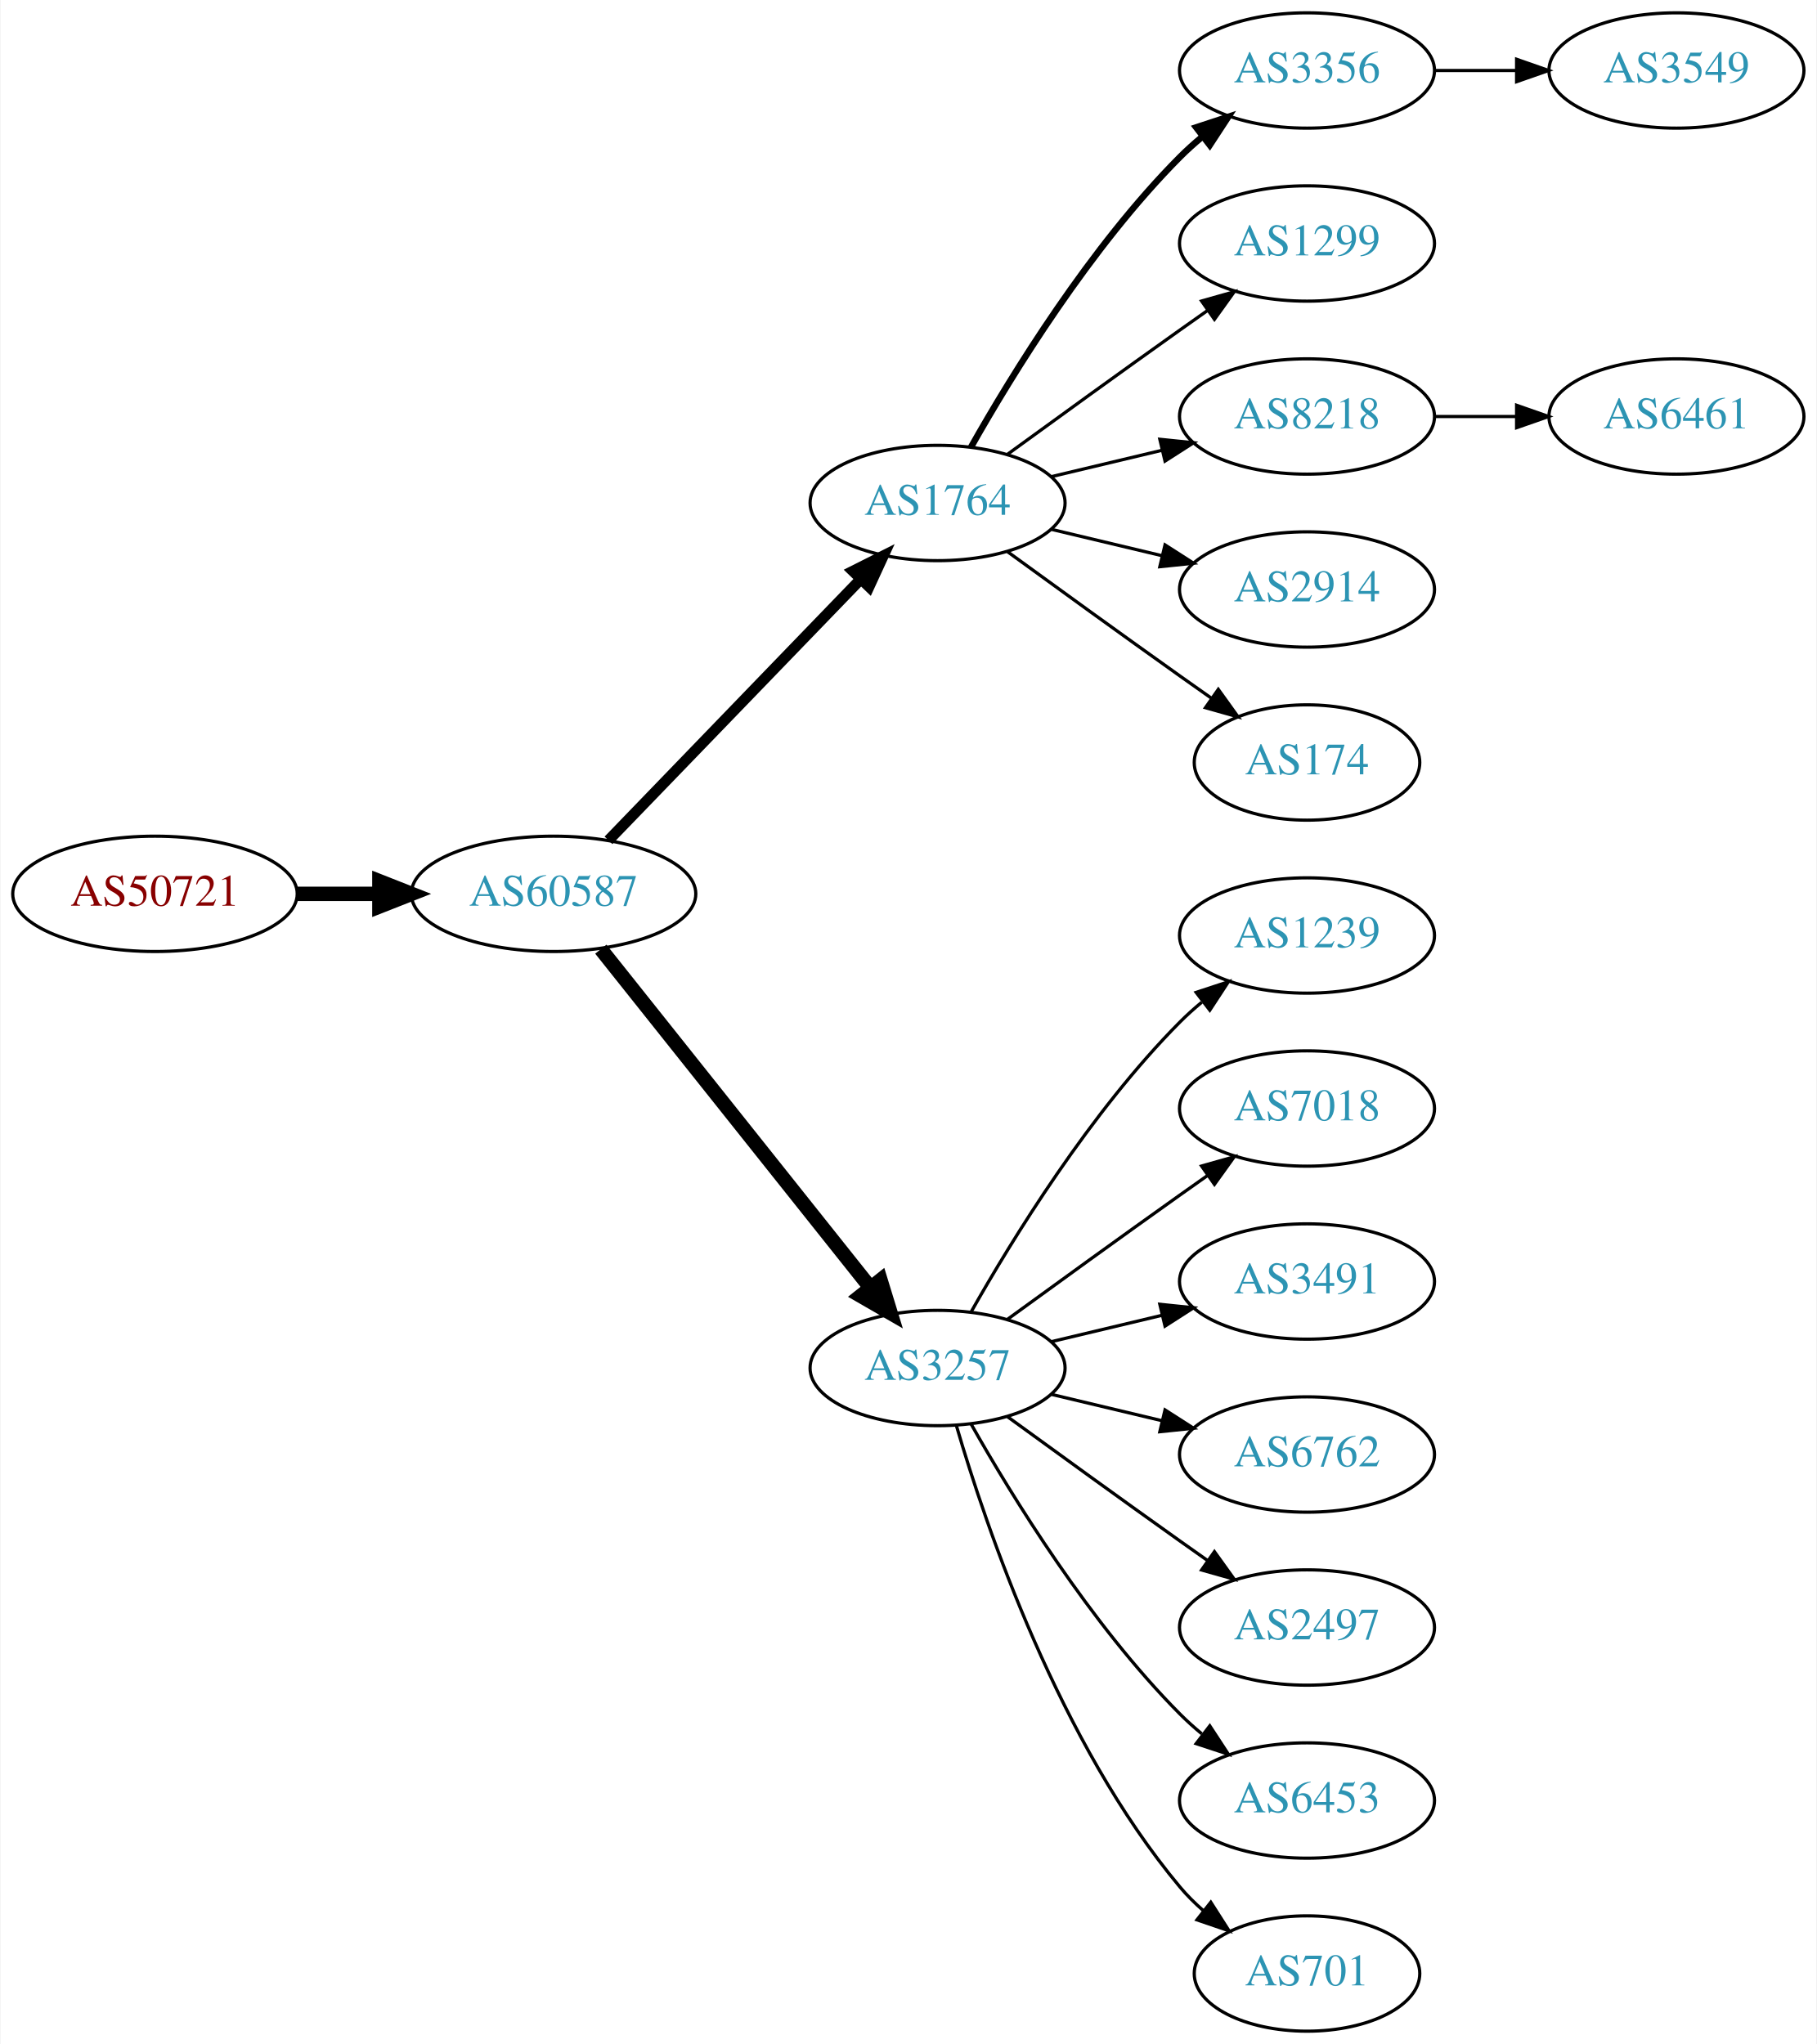
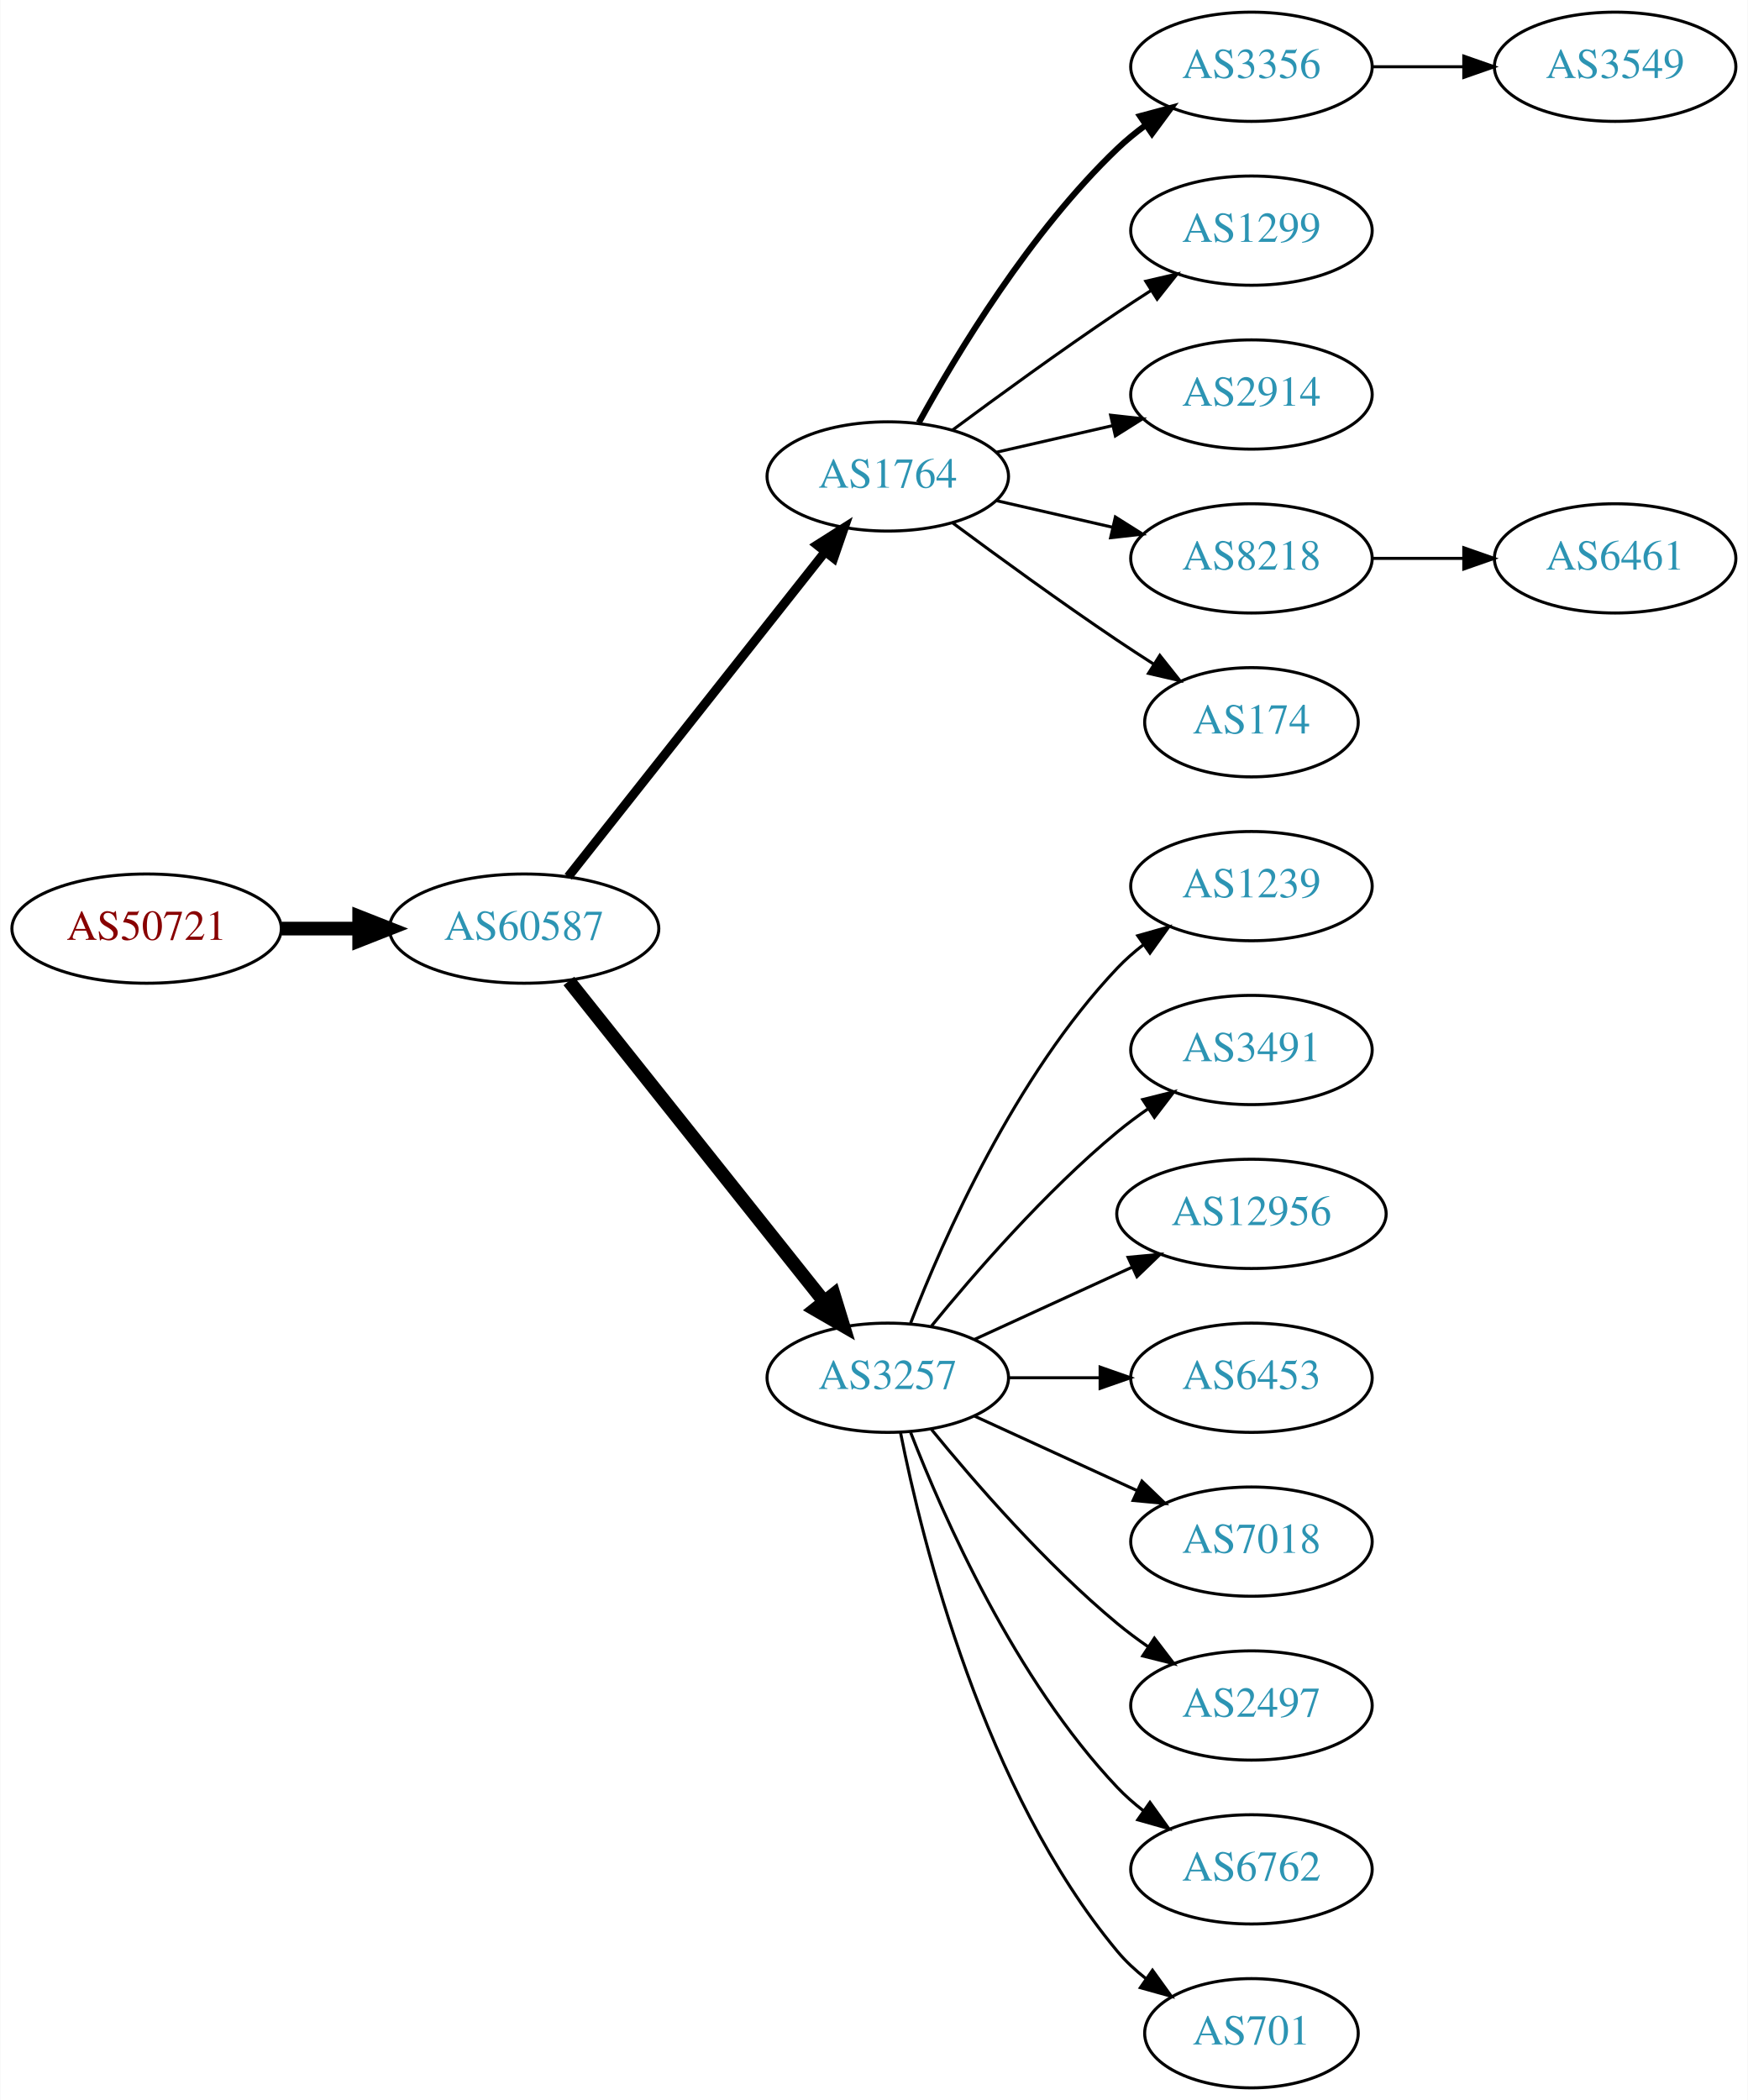
- <svg xmlns="http://www.w3.org/2000/svg" xmlns:xlink="http://www.w3.org/1999/xlink" width="567pt" height="638pt" viewBox="0.00 0.00 566.66 638.00">
-   <g id="graph0" class="graph" transform="scale(1 1) rotate(0) translate(4 634)">
-     <polygon fill="white" stroke="none" points="-4,4 -4,-634 562.663,-634 562.663,4 -4,4" />
+ <svg xmlns="http://www.w3.org/2000/svg" xmlns:xlink="http://www.w3.org/1999/xlink" width="576pt" height="692pt" viewBox="0.00 0.00 575.76 692.00">
+   <g id="graph0" class="graph" transform="scale(1 1) rotate(0) translate(4 688)">
+     <polygon fill="white" stroke="none" points="-4,4 -4,-688 571.762,-688 571.762,4 -4,4" />
    <g id="node1" class="node">
      <g id="a_node1">
        <a xlink:href="/asn/50721" xlink:title="AS50721 ~ Koller Sebastian Karl [AT]">
-           <ellipse fill="#ffffff" stroke="black" cx="44.196" cy="-355" rx="44.393" ry="18" />
-           <text text-anchor="middle" x="44.196" y="-351.3" font-family="Times,serif" font-size="14.00" fill="#880000">AS50721</text>
+           <ellipse fill="#ffffff" stroke="black" cx="44.196" cy="-382" rx="44.393" ry="18" />
+           <text text-anchor="middle" x="44.196" y="-378.3" font-family="Times,serif" font-size="14.00" fill="#880000">AS50721</text>
        </a>
      </g>
    </g>
    <g id="node2" class="node">
      <g id="a_node2">
        <a xlink:href="/asn/60587" xlink:title="AS60587 ~ XINON GmbH [AT]">
-           <ellipse fill="#ffffff" stroke="black" cx="168.588" cy="-355" rx="44.393" ry="18" />
-           <text text-anchor="middle" x="168.588" y="-351.3" font-family="Times,serif" font-size="14.00" fill="#2c94b3">AS60587</text>
+           <ellipse fill="#ffffff" stroke="black" cx="168.588" cy="-382" rx="44.393" ry="18" />
+           <text text-anchor="middle" x="168.588" y="-378.3" font-family="Times,serif" font-size="14.00" fill="#2c94b3">AS60587</text>
        </a>
      </g>
    </g>
    <g id="edge1" class="edge">
-       <path fill="none" stroke="black" stroke-width="4.5" d="M88.692,-355C96.898,-355 105.569,-355 114.041,-355" />
-       <polygon fill="black" stroke="black" stroke-width="4.5" points="114.233,-358.938 124.233,-355 114.233,-351.063 114.233,-358.938" />
+       <path fill="none" stroke="black" stroke-width="4.5" d="M88.692,-382C96.898,-382 105.569,-382 114.041,-382" />
+       <polygon fill="black" stroke="black" stroke-width="4.5" points="114.233,-385.938 124.233,-382 114.233,-378.063 114.233,-385.938" />
    </g>
    <g id="node3" class="node">
      <g id="a_node3">
        <a xlink:href="/asn/1764" xlink:title="AS1764 ~ NEXTLAYER-AS [AT]">
-           <ellipse fill="#ffffff" stroke="black" cx="288.431" cy="-477" rx="39.794" ry="18" />
-           <text text-anchor="middle" x="288.431" y="-473.3" font-family="Times,serif" font-size="14.00" fill="#2c94b3">AS1764</text>
+           <ellipse fill="#ffffff" stroke="black" cx="288.431" cy="-531" rx="39.794" ry="18" />
+           <text text-anchor="middle" x="288.431" y="-527.3" font-family="Times,serif" font-size="14.00" fill="#2c94b3">AS1764</text>
        </a>
      </g>
    </g>
    <g id="edge2" class="edge">
-       <path fill="none" stroke="black" stroke-width="3.375" d="M185.727,-371.708C206.09,-392.789 241.243,-429.183 264.418,-453.175" />
-       <polygon fill="black" stroke="black" stroke-width="3.375" points="262.022,-455.733 271.487,-460.494 267.057,-450.87 262.022,-455.733" />
+       <path fill="none" stroke="black" stroke-width="3" d="M183.106,-399.092C203.884,-425.364 243.775,-475.802 267.757,-506.125" />
+       <polygon fill="black" stroke="black" stroke-width="3" points="265.122,-508.435 274.07,-514.107 270.612,-504.093 265.122,-508.435" />
    </g>
    <g id="node4" class="node">
      <g id="a_node4">
        <a xlink:href="/asn/3257" xlink:title="AS3257 ~ GTT [DE]">
-           <ellipse fill="#ffffff" stroke="black" cx="288.431" cy="-207" rx="39.794" ry="18" />
-           <text text-anchor="middle" x="288.431" y="-203.3" font-family="Times,serif" font-size="14.00" fill="#2c94b3">AS3257</text>
+           <ellipse fill="#ffffff" stroke="black" cx="288.431" cy="-234" rx="39.794" ry="18" />
+           <text text-anchor="middle" x="288.431" y="-230.3" font-family="Times,serif" font-size="14.00" fill="#2c94b3">AS3257</text>
        </a>
      </g>
    </g>
    <g id="edge3" class="edge">
-       <path fill="none" stroke="black" stroke-width="4.5" d="M183.337,-337.733C204.093,-311.666 243.538,-262.126 267.462,-232.079" />
-       <polygon fill="black" stroke="black" stroke-width="4.5" points="270.621,-234.433 273.77,-224.157 264.46,-229.528 270.621,-234.433" />
+       <path fill="none" stroke="black" stroke-width="4.5" d="M183.337,-364.733C204.093,-338.666 243.538,-289.126 267.462,-259.079" />
+       <polygon fill="black" stroke="black" stroke-width="4.5" points="270.621,-261.433 273.77,-251.157 264.46,-256.528 270.621,-261.433" />
    </g>
    <g id="node5" class="node">
      <g id="a_node5">
        <a xlink:href="/asn/3356" xlink:title="AS3356 ~ Level 3 Parent, LLC [US]">
-           <ellipse fill="#ffffff" stroke="black" cx="403.724" cy="-612" rx="39.794" ry="18" />
-           <text text-anchor="middle" x="403.724" y="-608.3" font-family="Times,serif" font-size="14.00" fill="#2c94b3">AS3356</text>
+           <ellipse fill="#ffffff" stroke="black" cx="408.273" cy="-666" rx="39.794" ry="18" />
+           <text text-anchor="middle" x="408.273" y="-662.3" font-family="Times,serif" font-size="14.00" fill="#2c94b3">AS3356</text>
        </a>
      </g>
    </g>
    <g id="edge4" class="edge">
-       <path fill="none" stroke="black" stroke-width="2" d="M298.891,-494.49C311.672,-517.096 336.105,-556.886 364.077,-585 366.188,-587.121 368.484,-589.188 370.87,-591.171" />
-       <polygon fill="black" stroke="black" stroke-width="2" points="369.122,-594.242 379.185,-597.556 373.385,-588.69 369.122,-594.242" />
+       <path fill="none" stroke="black" stroke-width="2" d="M298.672,-548.713C311.218,-571.561 335.394,-611.611 364.077,-639 366.946,-641.739 370.134,-644.347 373.443,-646.785" />
+       <polygon fill="black" stroke="black" stroke-width="2" points="371.567,-649.742 381.803,-652.477 375.507,-643.956 371.567,-649.742" />
    </g>
    <g id="node6" class="node">
      <g id="a_node6">
        <a xlink:href="/asn/1299" xlink:title="AS1299 ~ Telia Carrier [EU]">
-           <ellipse fill="#ffffff" stroke="black" cx="403.724" cy="-558" rx="39.794" ry="18" />
-           <text text-anchor="middle" x="403.724" y="-554.3" font-family="Times,serif" font-size="14.00" fill="#2c94b3">AS1299</text>
+           <ellipse fill="#ffffff" stroke="black" cx="408.273" cy="-612" rx="39.794" ry="18" />
+           <text text-anchor="middle" x="408.273" y="-608.3" font-family="Times,serif" font-size="14.00" fill="#2c94b3">AS1299</text>
        </a>
      </g>
    </g>
    <g id="edge5" class="edge">
-       <path fill="none" stroke="black" d="M310.279,-492.222C325.213,-503.091 345.827,-518.025 364.077,-531 366.898,-533.005 369.841,-535.085 372.789,-537.159" />
-       <polygon fill="black" stroke="black" points="370.816,-540.05 381.013,-542.926 374.835,-534.319 370.816,-540.05" />
+       <path fill="none" stroke="black" d="M309.761,-546.277C324.623,-557.304 345.368,-572.407 364.077,-585 367.626,-587.389 371.377,-589.839 375.125,-592.242" />
+       <polygon fill="black" stroke="black" points="373.451,-595.325 383.774,-597.712 377.193,-589.409 373.451,-595.325" />
    </g>
    <g id="node7" class="node">
      <g id="a_node7">
-         <a xlink:href="/asn/8218" xlink:title="AS8218 ~ legacy Neotelecoms [FR]">
-           <ellipse fill="#ffffff" stroke="black" cx="403.724" cy="-504" rx="39.794" ry="18" />
-           <text text-anchor="middle" x="403.724" y="-500.3" font-family="Times,serif" font-size="14.00" fill="#2c94b3">AS8218</text>
+         <a xlink:href="/asn/2914" xlink:title="AS2914 ~ NTT America, Inc. [US]">
+           <ellipse fill="#ffffff" stroke="black" cx="408.273" cy="-558" rx="39.794" ry="18" />
+           <text text-anchor="middle" x="408.273" y="-554.3" font-family="Times,serif" font-size="14.00" fill="#2c94b3">AS2914</text>
        </a>
      </g>
    </g>
    <g id="edge6" class="edge">
-       <path fill="none" stroke="black" d="M324.038,-485.248C334.909,-487.838 347.064,-490.735 358.506,-493.462" />
-       <polygon fill="black" stroke="black" points="357.789,-496.889 368.328,-495.803 359.412,-490.08 357.789,-496.889" />
+       <path fill="none" stroke="black" d="M324.15,-538.955C336.15,-541.704 349.771,-544.825 362.463,-547.733" />
+       <polygon fill="black" stroke="black" points="361.866,-551.187 372.395,-550.009 363.429,-544.364 361.866,-551.187" />
    </g>
    <g id="node8" class="node">
      <g id="a_node8">
-         <a xlink:href="/asn/2914" xlink:title="AS2914 ~ NTT America, Inc. [US]">
-           <ellipse fill="#ffffff" stroke="black" cx="403.724" cy="-450" rx="39.794" ry="18" />
-           <text text-anchor="middle" x="403.724" y="-446.3" font-family="Times,serif" font-size="14.00" fill="#2c94b3">AS2914</text>
+         <a xlink:href="/asn/8218" xlink:title="AS8218 ~ legacy Neotelecoms [FR]">
+           <ellipse fill="#ffffff" stroke="black" cx="408.273" cy="-504" rx="39.794" ry="18" />
+           <text text-anchor="middle" x="408.273" y="-500.3" font-family="Times,serif" font-size="14.00" fill="#2c94b3">AS8218</text>
        </a>
      </g>
    </g>
    <g id="edge7" class="edge">
-       <path fill="none" stroke="black" d="M324.038,-468.752C334.909,-466.162 347.064,-463.265 358.506,-460.538" />
-       <polygon fill="black" stroke="black" points="359.412,-463.92 368.328,-458.197 357.789,-457.111 359.412,-463.92" />
+       <path fill="none" stroke="black" d="M324.15,-523.045C336.15,-520.296 349.771,-517.175 362.463,-514.267" />
+       <polygon fill="black" stroke="black" points="363.429,-517.636 372.395,-511.991 361.866,-510.813 363.429,-517.636" />
    </g>
    <g id="node9" class="node">
      <g id="a_node9">
        <a xlink:href="/asn/174" xlink:title="AS174 ~ Cogent Communications [US]">
-           <ellipse fill="#ffffff" stroke="black" cx="403.724" cy="-396" rx="35.194" ry="18" />
-           <text text-anchor="middle" x="403.724" y="-392.3" font-family="Times,serif" font-size="14.00" fill="#2c94b3">AS174</text>
+           <ellipse fill="#ffffff" stroke="black" cx="408.273" cy="-450" rx="35.194" ry="18" />
+           <text text-anchor="middle" x="408.273" y="-446.3" font-family="Times,serif" font-size="14.00" fill="#2c94b3">AS174</text>
        </a>
      </g>
    </g>
    <g id="edge8" class="edge">
-       <path fill="none" stroke="black" d="M310.279,-461.778C325.213,-450.909 345.827,-435.975 364.077,-423 367.288,-420.718 370.657,-418.339 374.011,-415.982" />
-       <polygon fill="black" stroke="black" points="376.039,-418.834 382.222,-410.23 372.023,-413.101 376.039,-418.834" />
-     </g>
-     <g id="node10" class="node">
-       <g id="a_node10">
-         <a xlink:href="/asn/1239" xlink:title="AS1239 ~ Sprint [US]">
-           <ellipse fill="#ffffff" stroke="black" cx="403.724" cy="-342" rx="39.794" ry="18" />
-           <text text-anchor="middle" x="403.724" y="-338.3" font-family="Times,serif" font-size="14.00" fill="#2c94b3">AS1239</text>
-         </a>
-       </g>
-     </g>
-     <g id="edge9" class="edge">
-       <path fill="none" stroke="black" d="M298.891,-224.49C311.672,-247.096 336.105,-286.886 364.077,-315 366.188,-317.121 368.484,-319.188 370.87,-321.171" />
-       <polygon fill="black" stroke="black" points="369.122,-324.242 379.185,-327.556 373.385,-318.69 369.122,-324.242" />
+       <path fill="none" stroke="black" d="M309.761,-515.723C324.623,-504.696 345.368,-489.593 364.077,-477 367.895,-474.431 371.945,-471.79 375.975,-469.214" />
+       <polygon fill="black" stroke="black" points="378.079,-472.025 384.669,-463.729 374.344,-466.105 378.079,-472.025" />
    </g>
    <g id="node11" class="node">
      <g id="a_node11">
-         <a xlink:href="/asn/7018" xlink:title="AS7018 ~ AT&amp;T Services, Inc. [US]">
-           <ellipse fill="#ffffff" stroke="black" cx="403.724" cy="-288" rx="39.794" ry="18" />
-           <text text-anchor="middle" x="403.724" y="-284.3" font-family="Times,serif" font-size="14.00" fill="#2c94b3">AS7018</text>
+         <a xlink:href="/asn/1239" xlink:title="AS1239 ~ Sprint [US]">
+           <ellipse fill="#ffffff" stroke="black" cx="408.273" cy="-396" rx="39.794" ry="18" />
+           <text text-anchor="middle" x="408.273" y="-392.3" font-family="Times,serif" font-size="14.00" fill="#2c94b3">AS1239</text>
        </a>
      </g>
    </g>
    <g id="edge10" class="edge">
-       <path fill="none" stroke="black" d="M310.279,-222.222C325.213,-233.091 345.827,-248.025 364.077,-261 366.898,-263.005 369.841,-265.085 372.789,-267.159" />
-       <polygon fill="black" stroke="black" points="370.816,-270.05 381.013,-272.926 374.835,-264.319 370.816,-270.05" />
+       <path fill="none" stroke="black" d="M295.954,-251.994C306.704,-279.728 330.362,-333.429 364.077,-369 366.663,-371.728 369.581,-374.294 372.649,-376.677" />
+       <polygon fill="black" stroke="black" points="370.803,-379.658 380.997,-382.543 374.827,-373.93 370.803,-379.658" />
    </g>
    <g id="node12" class="node">
      <g id="a_node12">
        <a xlink:href="/asn/3491" xlink:title="AS3491 ~ PCCW Global, Inc. [US]">
-           <ellipse fill="#ffffff" stroke="black" cx="403.724" cy="-234" rx="39.794" ry="18" />
-           <text text-anchor="middle" x="403.724" y="-230.3" font-family="Times,serif" font-size="14.00" fill="#2c94b3">AS3491</text>
+           <ellipse fill="#ffffff" stroke="black" cx="408.273" cy="-342" rx="39.794" ry="18" />
+           <text text-anchor="middle" x="408.273" y="-338.3" font-family="Times,serif" font-size="14.00" fill="#2c94b3">AS3491</text>
        </a>
      </g>
    </g>
    <g id="edge11" class="edge">
-       <path fill="none" stroke="black" d="M324.038,-215.248C334.909,-217.838 347.064,-220.735 358.506,-223.462" />
-       <polygon fill="black" stroke="black" points="357.789,-226.889 368.328,-225.803 359.412,-220.08 357.789,-226.889" />
+       <path fill="none" stroke="black" d="M302.85,-251.065C316.964,-268.375 340.379,-295.345 364.077,-315 367.294,-317.668 370.794,-320.27 374.365,-322.741" />
+       <polygon fill="black" stroke="black" points="372.442,-325.666 382.721,-328.236 376.288,-319.817 372.442,-325.666" />
    </g>
    <g id="node13" class="node">
      <g id="a_node13">
-         <a xlink:href="/asn/6762" xlink:title="AS6762 ~ TELECOM ITALIA SPARKLE S.p.A. [IT]">
-           <ellipse fill="#ffffff" stroke="black" cx="403.724" cy="-180" rx="39.794" ry="18" />
-           <text text-anchor="middle" x="403.724" y="-176.3" font-family="Times,serif" font-size="14.00" fill="#2c94b3">AS6762</text>
+         <a xlink:href="/asn/12956" xlink:title="AS12956 ~ TELXIUS [ES]">
+           <ellipse fill="#ffffff" stroke="black" cx="408.273" cy="-288" rx="44.393" ry="18" />
+           <text text-anchor="middle" x="408.273" y="-284.3" font-family="Times,serif" font-size="14.00" fill="#2c94b3">AS12956</text>
        </a>
      </g>
    </g>
    <g id="edge12" class="edge">
-       <path fill="none" stroke="black" d="M324.038,-198.752C334.909,-196.162 347.064,-193.265 358.506,-190.538" />
-       <polygon fill="black" stroke="black" points="359.412,-193.92 368.328,-188.197 357.789,-187.111 359.412,-193.92" />
+       <path fill="none" stroke="black" d="M317.06,-246.661C332.557,-253.762 352.124,-262.728 369.071,-270.494" />
+       <polygon fill="black" stroke="black" points="367.624,-273.681 378.173,-274.665 370.54,-267.317 367.624,-273.681" />
    </g>
    <g id="node14" class="node">
      <g id="a_node14">
-         <a xlink:href="/asn/2497" xlink:title="AS2497 ~ Internet Initiative Japan Inc. [JP]">
-           <ellipse fill="#ffffff" stroke="black" cx="403.724" cy="-126" rx="39.794" ry="18" />
-           <text text-anchor="middle" x="403.724" y="-122.3" font-family="Times,serif" font-size="14.00" fill="#2c94b3">AS2497</text>
+         <a xlink:href="/asn/6453" xlink:title="AS6453 ~ TATA COMMUNICATIONS (AMERICA) INC [US]">
+           <ellipse fill="#ffffff" stroke="black" cx="408.273" cy="-234" rx="39.794" ry="18" />
+           <text text-anchor="middle" x="408.273" y="-230.3" font-family="Times,serif" font-size="14.00" fill="#2c94b3">AS6453</text>
        </a>
      </g>
    </g>
    <g id="edge13" class="edge">
-       <path fill="none" stroke="black" d="M310.279,-191.778C325.213,-180.909 345.827,-165.975 364.077,-153 366.898,-150.995 369.841,-148.915 372.789,-146.841" />
-       <polygon fill="black" stroke="black" points="374.835,-149.681 381.013,-141.074 370.816,-143.95 374.835,-149.681" />
+       <path fill="none" stroke="black" d="M328.343,-234C337.897,-234 348.246,-234 358.209,-234" />
+       <polygon fill="black" stroke="black" points="358.402,-237.5 368.402,-234 358.402,-230.5 358.402,-237.5" />
    </g>
    <g id="node15" class="node">
      <g id="a_node15">
-         <a xlink:href="/asn/6453" xlink:title="AS6453 ~ TATA COMMUNICATIONS (AMERICA) INC [US]">
-           <ellipse fill="#ffffff" stroke="black" cx="403.724" cy="-72" rx="39.794" ry="18" />
-           <text text-anchor="middle" x="403.724" y="-68.3" font-family="Times,serif" font-size="14.00" fill="#2c94b3">AS6453</text>
+         <a xlink:href="/asn/7018" xlink:title="AS7018 ~ AT&amp;T Services, Inc. [US]">
+           <ellipse fill="#ffffff" stroke="black" cx="408.273" cy="-180" rx="39.794" ry="18" />
+           <text text-anchor="middle" x="408.273" y="-176.3" font-family="Times,serif" font-size="14.00" fill="#2c94b3">AS7018</text>
        </a>
      </g>
    </g>
    <g id="edge14" class="edge">
-       <path fill="none" stroke="black" d="M298.891,-189.51C311.672,-166.904 336.105,-127.114 364.077,-99 366.188,-96.879 368.484,-94.812 370.87,-92.829" />
-       <polygon fill="black" stroke="black" points="373.385,-95.31 379.185,-86.444 369.122,-89.758 373.385,-95.31" />
+       <path fill="none" stroke="black" d="M317.06,-221.339C333.017,-214.027 353.287,-204.739 370.57,-196.819" />
+       <polygon fill="black" stroke="black" points="372.185,-199.929 379.818,-192.581 369.269,-193.565 372.185,-199.929" />
    </g>
    <g id="node16" class="node">
      <g id="a_node16">
-         <a xlink:href="/asn/701" xlink:title="AS701 ~ UUNET [US]">
-           <ellipse fill="#ffffff" stroke="black" cx="403.724" cy="-18" rx="35.194" ry="18" />
-           <text text-anchor="middle" x="403.724" y="-14.3" font-family="Times,serif" font-size="14.00" fill="#2c94b3">AS701</text>
+         <a xlink:href="/asn/2497" xlink:title="AS2497 ~ Internet Initiative Japan Inc. [JP]">
+           <ellipse fill="#ffffff" stroke="black" cx="408.273" cy="-126" rx="39.794" ry="18" />
+           <text text-anchor="middle" x="408.273" y="-122.3" font-family="Times,serif" font-size="14.00" fill="#2c94b3">AS2497</text>
        </a>
      </g>
    </g>
    <g id="edge15" class="edge">
-       <path fill="none" stroke="black" d="M294.305,-188.998C303.619,-157.156 326.435,-90.019 364.077,-45 366.23,-42.426 368.684,-39.983 371.288,-37.697" />
-       <polygon fill="black" stroke="black" points="373.695,-40.257 379.399,-31.328 369.372,-34.751 373.695,-40.257" />
+       <path fill="none" stroke="black" d="M302.85,-216.935C316.964,-199.625 340.379,-172.655 364.077,-153 367.294,-150.332 370.794,-147.73 374.365,-145.259" />
+       <polygon fill="black" stroke="black" points="376.288,-148.183 382.721,-139.764 372.442,-142.334 376.288,-148.183" />
+     </g>
+     <g id="node17" class="node">
+       <g id="a_node17">
+         <a xlink:href="/asn/6762" xlink:title="AS6762 ~ TELECOM ITALIA SPARKLE S.p.A. [IT]">
+           <ellipse fill="#ffffff" stroke="black" cx="408.273" cy="-72" rx="39.794" ry="18" />
+           <text text-anchor="middle" x="408.273" y="-68.3" font-family="Times,serif" font-size="14.00" fill="#2c94b3">AS6762</text>
+         </a>
+       </g>
+     </g>
+     <g id="edge16" class="edge">
+       <path fill="none" stroke="black" d="M295.954,-216.006C306.704,-188.272 330.362,-134.571 364.077,-99 366.663,-96.272 369.581,-93.706 372.649,-91.323" />
+       <polygon fill="black" stroke="black" points="374.827,-94.07 380.997,-85.457 370.803,-88.342 374.827,-94.07" />
    </g>
    <g id="node18" class="node">
      <g id="a_node18">
+         <a xlink:href="/asn/701" xlink:title="AS701 ~ UUNET [US]">
+           <ellipse fill="#ffffff" stroke="black" cx="408.273" cy="-18" rx="35.194" ry="18" />
+           <text text-anchor="middle" x="408.273" y="-14.3" font-family="Times,serif" font-size="14.00" fill="#2c94b3">AS701</text>
+         </a>
+       </g>
+     </g>
+     <g id="edge17" class="edge">
+       <path fill="none" stroke="black" d="M292.629,-215.927C299.793,-179.859 320.067,-97.875 364.077,-45 366.814,-41.712 370.059,-38.702 373.522,-35.983" />
+       <polygon fill="black" stroke="black" points="375.659,-38.761 381.863,-30.173 371.658,-33.017 375.659,-38.761" />
+     </g>
+     <g id="node10" class="node">
+       <g id="a_node10">
        <a xlink:href="/asn/3549" xlink:title="AS3549 ~ Level 3 Parent, LLC [US]">
-           <ellipse fill="#ffffff" stroke="black" cx="519.017" cy="-612" rx="39.794" ry="18" />
-           <text text-anchor="middle" x="519.017" y="-608.3" font-family="Times,serif" font-size="14.00" fill="#2c94b3">AS3549</text>
-         </a>
-       </g>
-     </g>
-     <g id="edge17" class="edge">
-       <path fill="none" stroke="black" d="M443.396,-612C451.599,-612 460.363,-612 468.895,-612" />
-       <polygon fill="black" stroke="black" points="469.134,-615.5 479.134,-612 469.134,-608.5 469.134,-615.5" />
-     </g>
-     <g id="node17" class="node">
-       <g id="a_node17">
+           <ellipse fill="#ffffff" stroke="black" cx="528.116" cy="-666" rx="39.794" ry="18" />
+           <text text-anchor="middle" x="528.116" y="-662.3" font-family="Times,serif" font-size="14.00" fill="#2c94b3">AS3549</text>
+         </a>
+       </g>
+     </g>
+     <g id="edge9" class="edge">
+       <path fill="none" stroke="black" d="M448.186,-666C457.739,-666 468.089,-666 478.052,-666" />
+       <polygon fill="black" stroke="black" points="478.244,-669.5 488.244,-666 478.244,-662.5 478.244,-669.5" />
+     </g>
+     <g id="node19" class="node">
+       <g id="a_node19">
        <a xlink:href="/asn/6461" xlink:title="AS6461 ~ Zayo Bandwidth [US]">
-           <ellipse fill="#ffffff" stroke="black" cx="519.017" cy="-504" rx="39.794" ry="18" />
-           <text text-anchor="middle" x="519.017" y="-500.3" font-family="Times,serif" font-size="14.00" fill="#2c94b3">AS6461</text>
-         </a>
-       </g>
-     </g>
-     <g id="edge16" class="edge">
-       <path fill="none" stroke="black" d="M443.396,-504C451.599,-504 460.363,-504 468.895,-504" />
-       <polygon fill="black" stroke="black" points="469.134,-507.5 479.134,-504 469.134,-500.5 469.134,-507.5" />
+           <ellipse fill="#ffffff" stroke="black" cx="528.116" cy="-504" rx="39.794" ry="18" />
+           <text text-anchor="middle" x="528.116" y="-500.3" font-family="Times,serif" font-size="14.00" fill="#2c94b3">AS6461</text>
+         </a>
+       </g>
+     </g>
+     <g id="edge18" class="edge">
+       <path fill="none" stroke="black" d="M448.186,-504C457.739,-504 468.089,-504 478.052,-504" />
+       <polygon fill="black" stroke="black" points="478.244,-507.5 488.244,-504 478.244,-500.5 478.244,-507.5" />
    </g>
  </g>
</svg>
